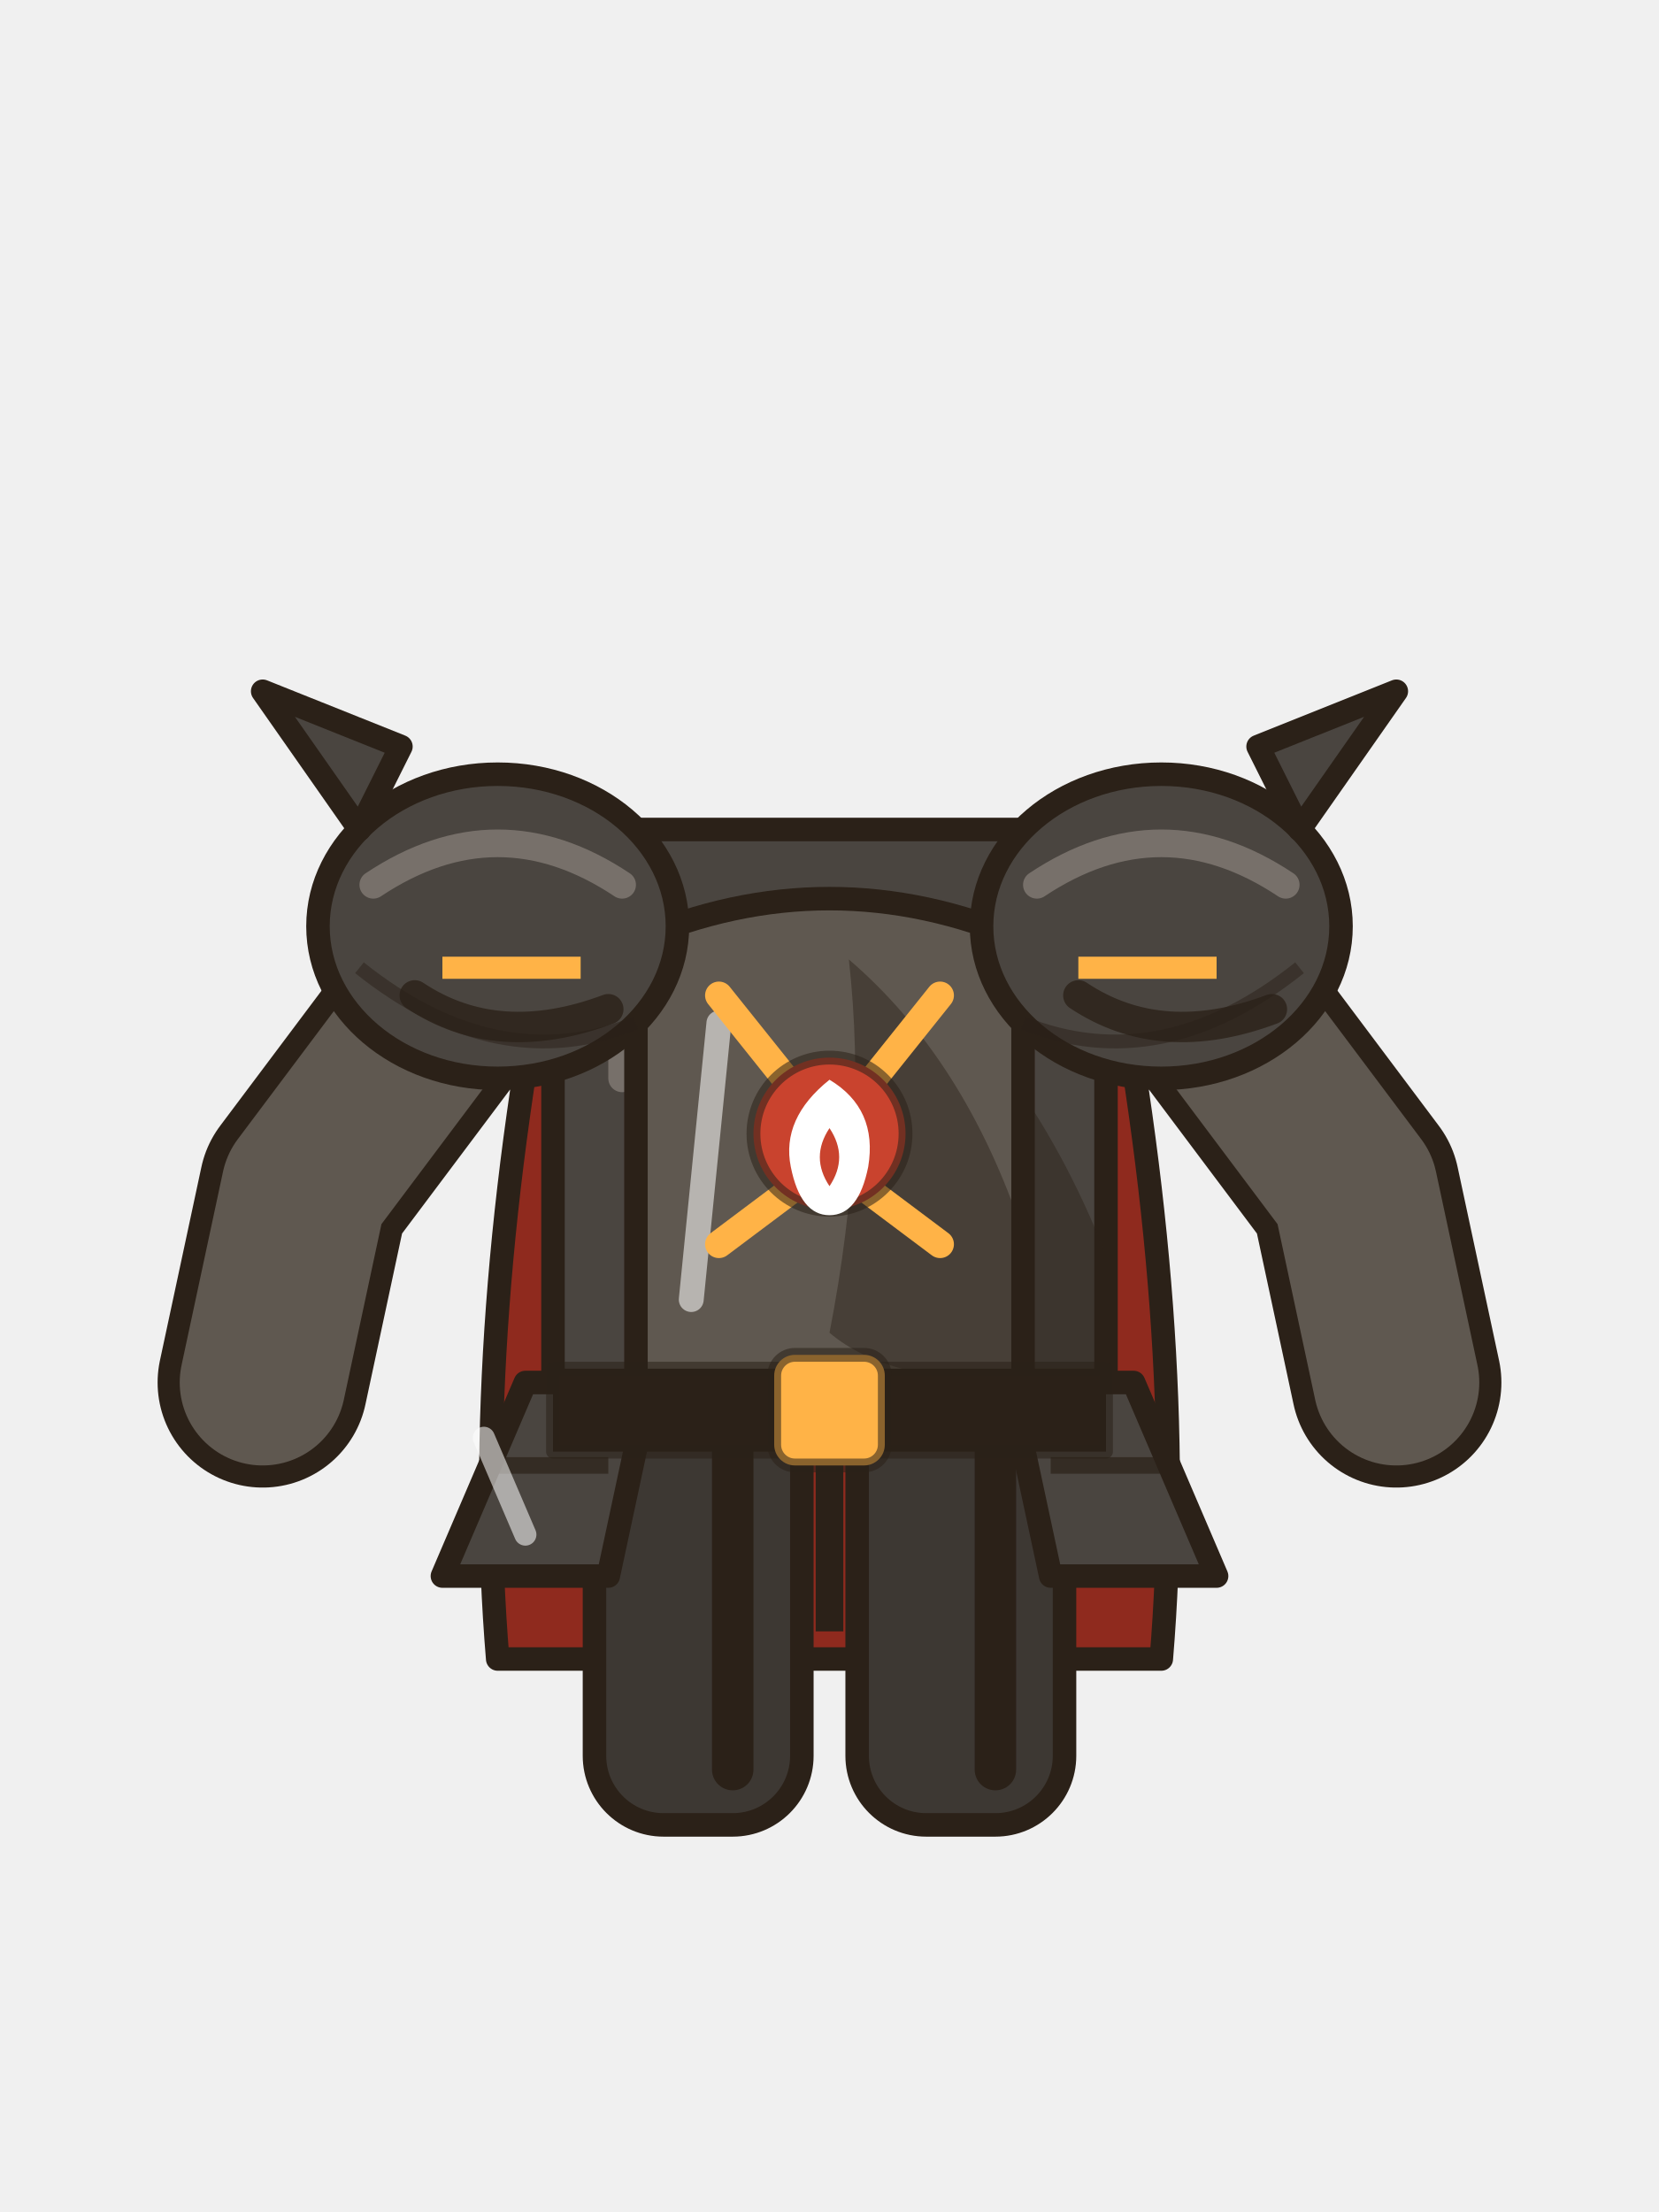
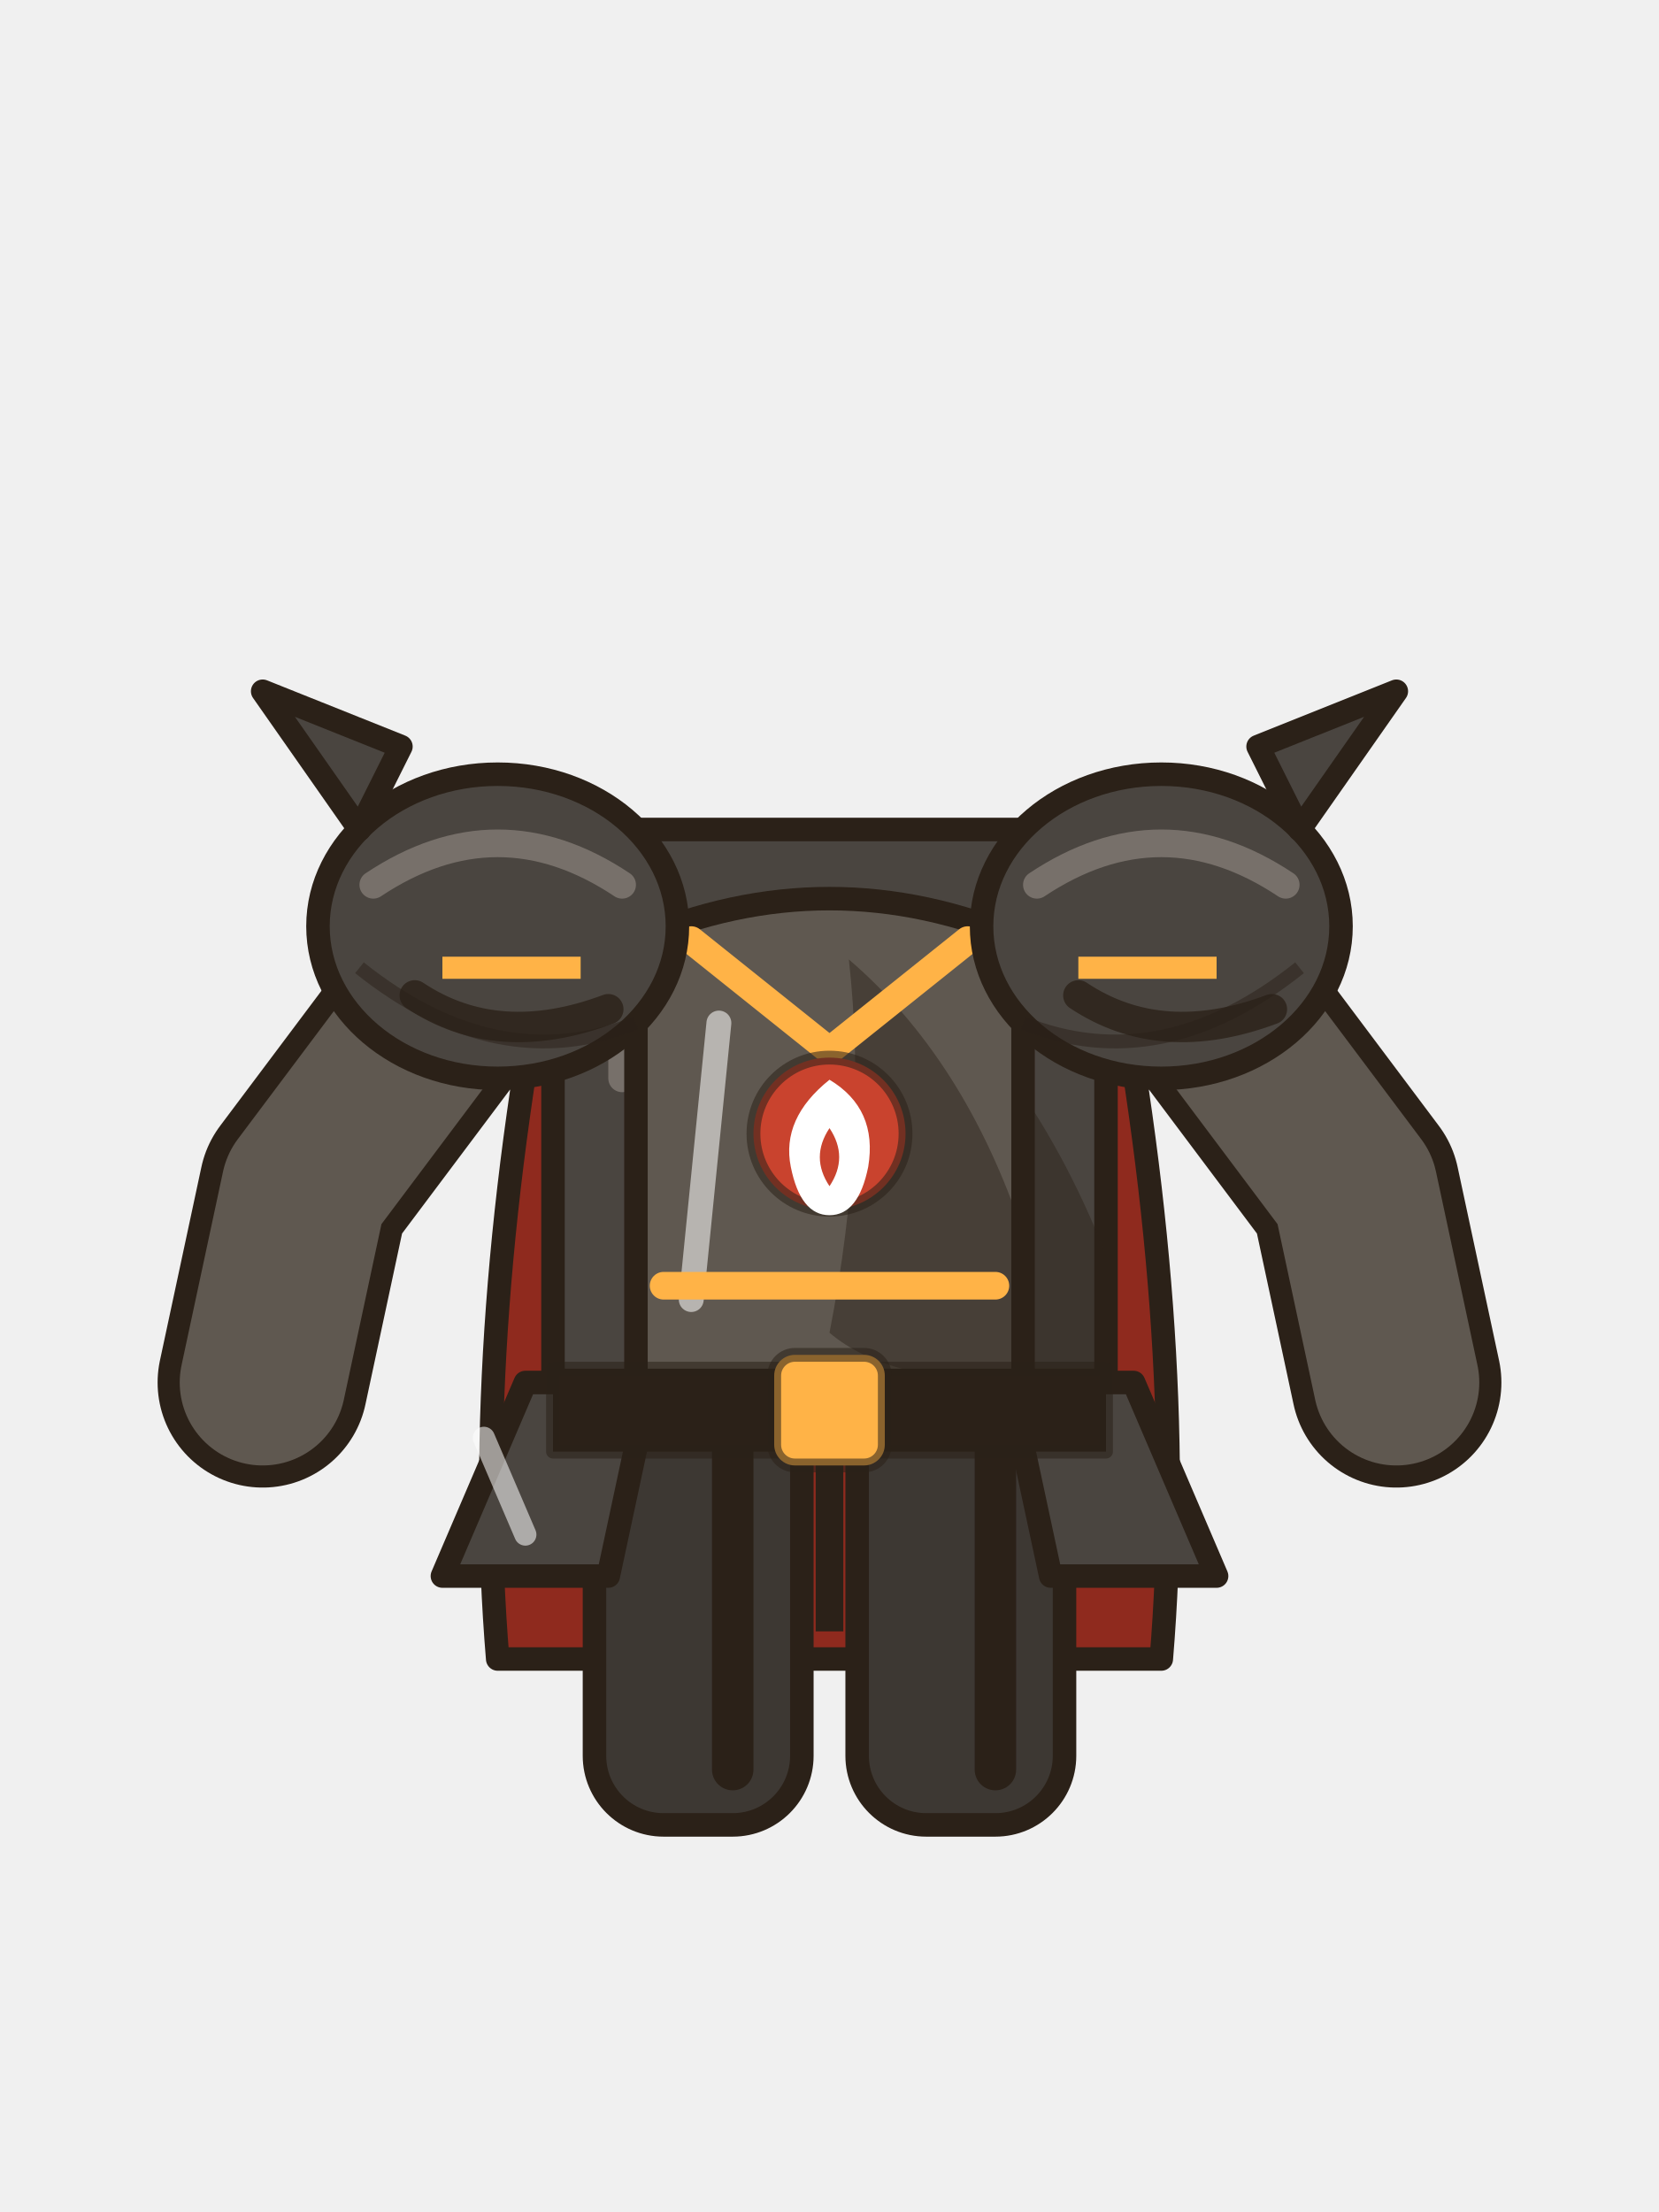
<svg xmlns="http://www.w3.org/2000/svg" width="120" height="160" viewBox="0 0 120 160">
  <path d="M40,66 q-6,30 -4,54 h48 q2,-24 -4,-54z" fill="#8f2a1e" stroke="#2b2118" stroke-width="1.7" stroke-linejoin="round" stroke-linecap="round" />
  <path d="M60,68 v50" stroke="#2b2118" stroke-width="2" />
  <rect x="43" y="100" width="15" height="32" rx="5" fill="#3d3833" stroke="#2b2118" stroke-width="1.7" stroke-linejoin="round" stroke-linecap="round" />
  <rect x="62" y="100" width="15" height="32" rx="5" fill="#3d3833" stroke="#2b2118" stroke-width="1.7" stroke-linejoin="round" stroke-linecap="round" />
  <path d="M53,104 v24 M72,104 v24" stroke="#2b2118" stroke-width="3" stroke-linecap="round" />
  <path d="M34,70 L22,86 L19,100" fill="none" stroke="#2b2118" stroke-width="15.2" stroke-linecap="round" stroke-linejoin="round" />
  <path d="M86,70 L98,86 L101,100" fill="none" stroke="#2b2118" stroke-width="15.2" stroke-linecap="round" stroke-linejoin="round" />
  <path d="M34,70 L22,86 L19,100" fill="none" stroke="#5f5850" stroke-width="12" stroke-linecap="round" stroke-linejoin="round" />
  <path d="M86,70 L98,86 L101,100" fill="none" stroke="#5f5850" stroke-width="12" stroke-linecap="round" stroke-linejoin="round" />
  <path d="M40,64 q0,-4 4,-4 h32 q4,0 4,4 v36 q0,4 -4,4 h-32 q-4,0 -4,-4z" fill="#4a4540" stroke="#2b2118" stroke-width="1.7" stroke-linejoin="round" stroke-linecap="round" />
  <path d="M62.0,66.6 q12.0,8.8 18.0,24.2 v13.2 q-14.0,0 -20.0,-4.4 q4.0,-17.6 2.0,-33.0z" fill="#2b2118" opacity=".45" />
  <path d="M45,68 v10" stroke="#77706a" stroke-width="2" stroke-linecap="round" />
  <path d="M50,88 q3,5 0,11" fill="none" stroke="#2b2118" stroke-width="1.2" stroke-linecap="round" opacity=".7" />
  <path d="M56,88 q3,5 0,11" fill="none" stroke="#2b2118" stroke-width="1.2" stroke-linecap="round" opacity=".7" />
  <path d="M46,68 q14,-6 28,0 v32 q-14,6 -28,0z" fill="#5f5850" stroke="#2b2118" stroke-width="1.7" stroke-linejoin="round" stroke-linecap="round" />
  <path d="M61.4,69.4 q8.4,7.2 12.6,19.8 v10.8 q-9.8,0 -14.0,-3.6 q2.8,-14.4 1.4,-27.0z" fill="#2b2118" opacity=".45" />
  <path d="M50,94 L52,74" stroke="#fff" stroke-width="1.8" stroke-linecap="round" opacity=".55" />
-   <path d="M52,72 l8,10 l8,-10 M52,90 l8,-6 l8,6" fill="none" stroke="#ffb347" stroke-width="2" stroke-linecap="round" />
+   <path d="M50,68 l10,8 l10,-8 M48,93 h24" fill="none" stroke="#ffb347" stroke-width="2" stroke-linecap="round" />
  <ellipse cx="36" cy="67" rx="13" ry="11" fill="#4a4540" stroke="#2b2118" stroke-width="1.7" stroke-linejoin="round" stroke-linecap="round" />
  <ellipse cx="84" cy="67" rx="13" ry="11" fill="#4a4540" stroke="#2b2118" stroke-width="1.7" stroke-linejoin="round" stroke-linecap="round" />
  <path d="M27,64 q9,-6 18,0 M75,64 q9,-6 18,0" fill="none" stroke="#77706a" stroke-width="2" stroke-linecap="round" />
  <path d="M30,72 q6,4 14,1 M78,72 q6,4 14,1" fill="none" stroke="#2b2118" stroke-width="2.2" stroke-linecap="round" opacity=".8" />
  <path d="M26,70 q10,8 20,4 M74,74 q10,4 20,-4" fill="none" stroke="#2b2118" stroke-width="1" stroke-opacity=".5" />
  <path d="M26,60 l-7,-10 l10,4z M94,60 l7,-10 l-10,4z" fill="#4a4540" stroke="#2b2118" stroke-width="1.7" stroke-linejoin="round" stroke-linecap="round" />
  <path d="M38,100 l-6,14 h12 l3,-14z M82,100 l6,14 h-12 l-3,-14z" fill="#4a4540" stroke="#2b2118" stroke-width="1.7" stroke-linejoin="round" stroke-linecap="round" />
-   <path d="M36,106 h8 M76,106 h8" stroke="#2b2118" stroke-width="1.2" opacity=".7" />
  <path d="M35,104 L38,111" stroke="#fff" stroke-width="1.6" stroke-linecap="round" opacity=".55" />
  <path d="M32,70 h10 M78,70 h10" stroke="#ffb347" stroke-width="1.6" />
  <path d="M40,99 h40 v6 h-40z" fill="#2b2118" stroke="#2b2118" stroke-width="1" stroke-opacity=".55" stroke-linejoin="round" stroke-linecap="round" />
  <rect x="56" y="98" width="8" height="8" rx="1.5" fill="#ffb347" stroke="#2b2118" stroke-width="1" stroke-opacity=".55" stroke-linejoin="round" stroke-linecap="round" />
  <circle cx="60" cy="82" r="5.5" fill="#c9432e" stroke="#2b2118" stroke-width="1" stroke-opacity=".55" stroke-linejoin="round" stroke-linecap="round" />
  <g transform="translate(60,83) scale(0.7)">
    <path d="M0,-7 q5,3 4,9 q-1,5 -4,5 q-3,0 -4,-5 q-1,-5 4,-9z M0,-2 q2,3 0,6 q-2,-3 0,-6z" fill="#fff" fill-rule="evenodd" />
  </g>
</svg>
